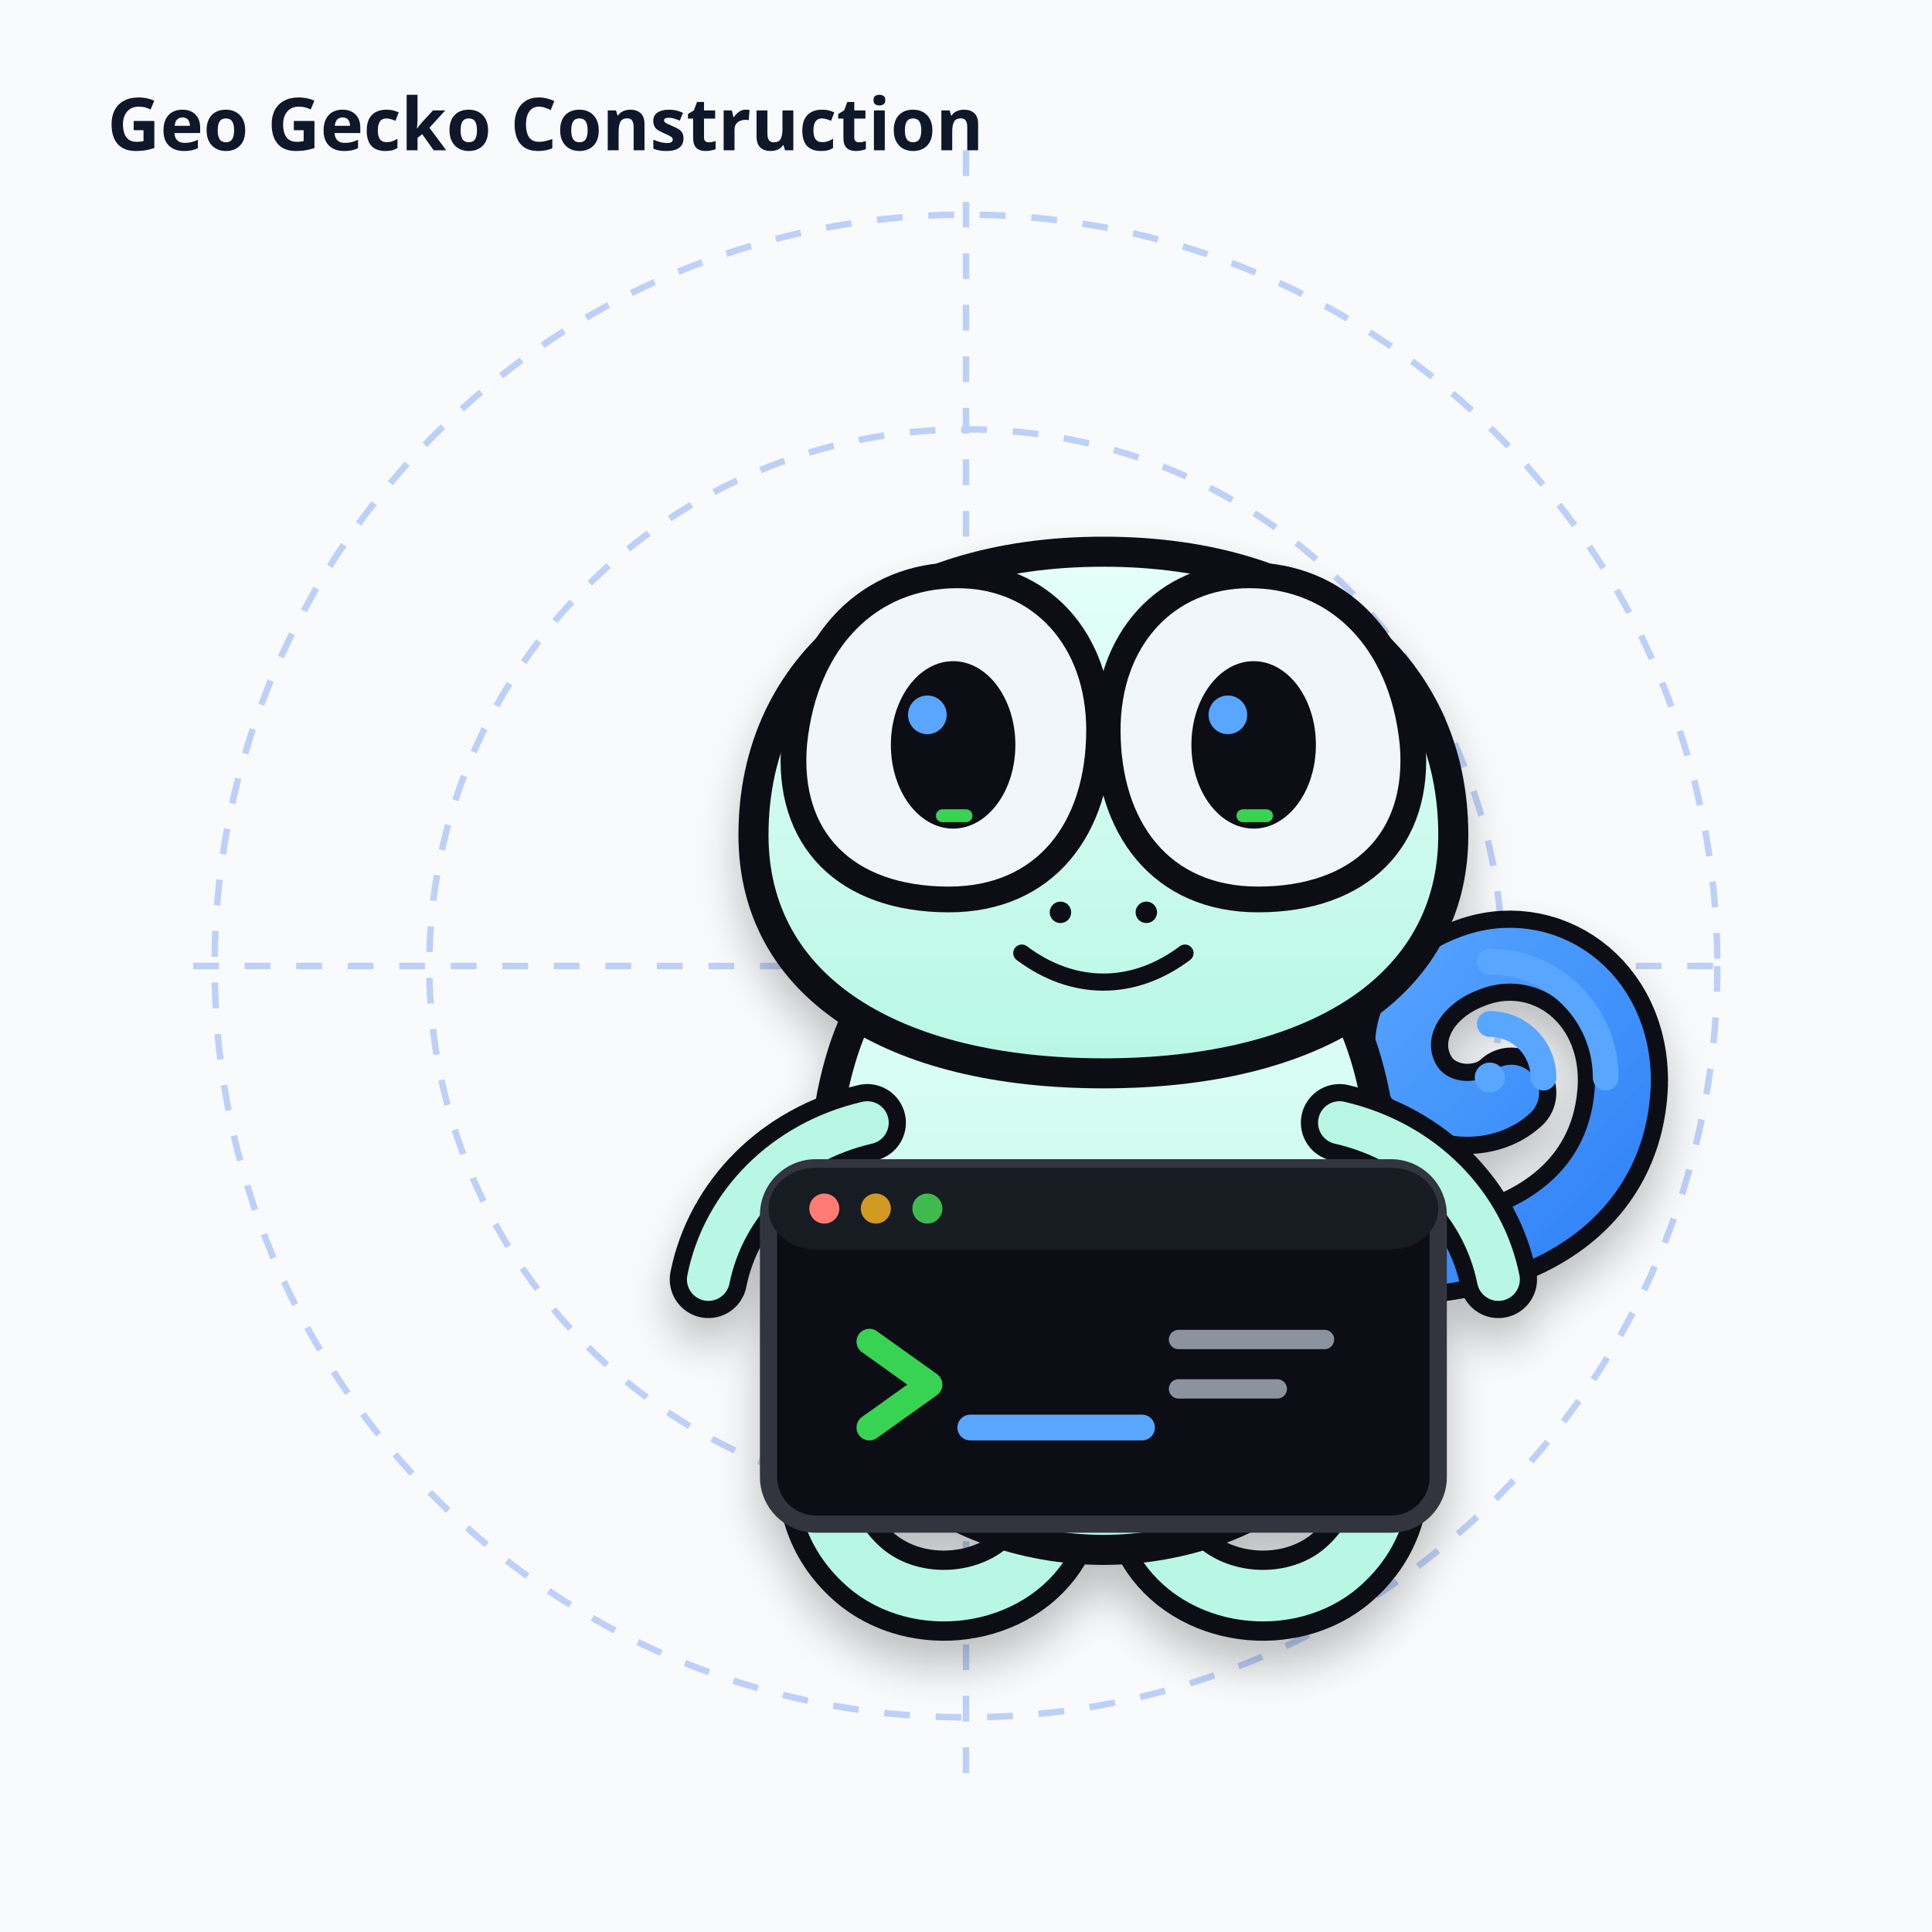
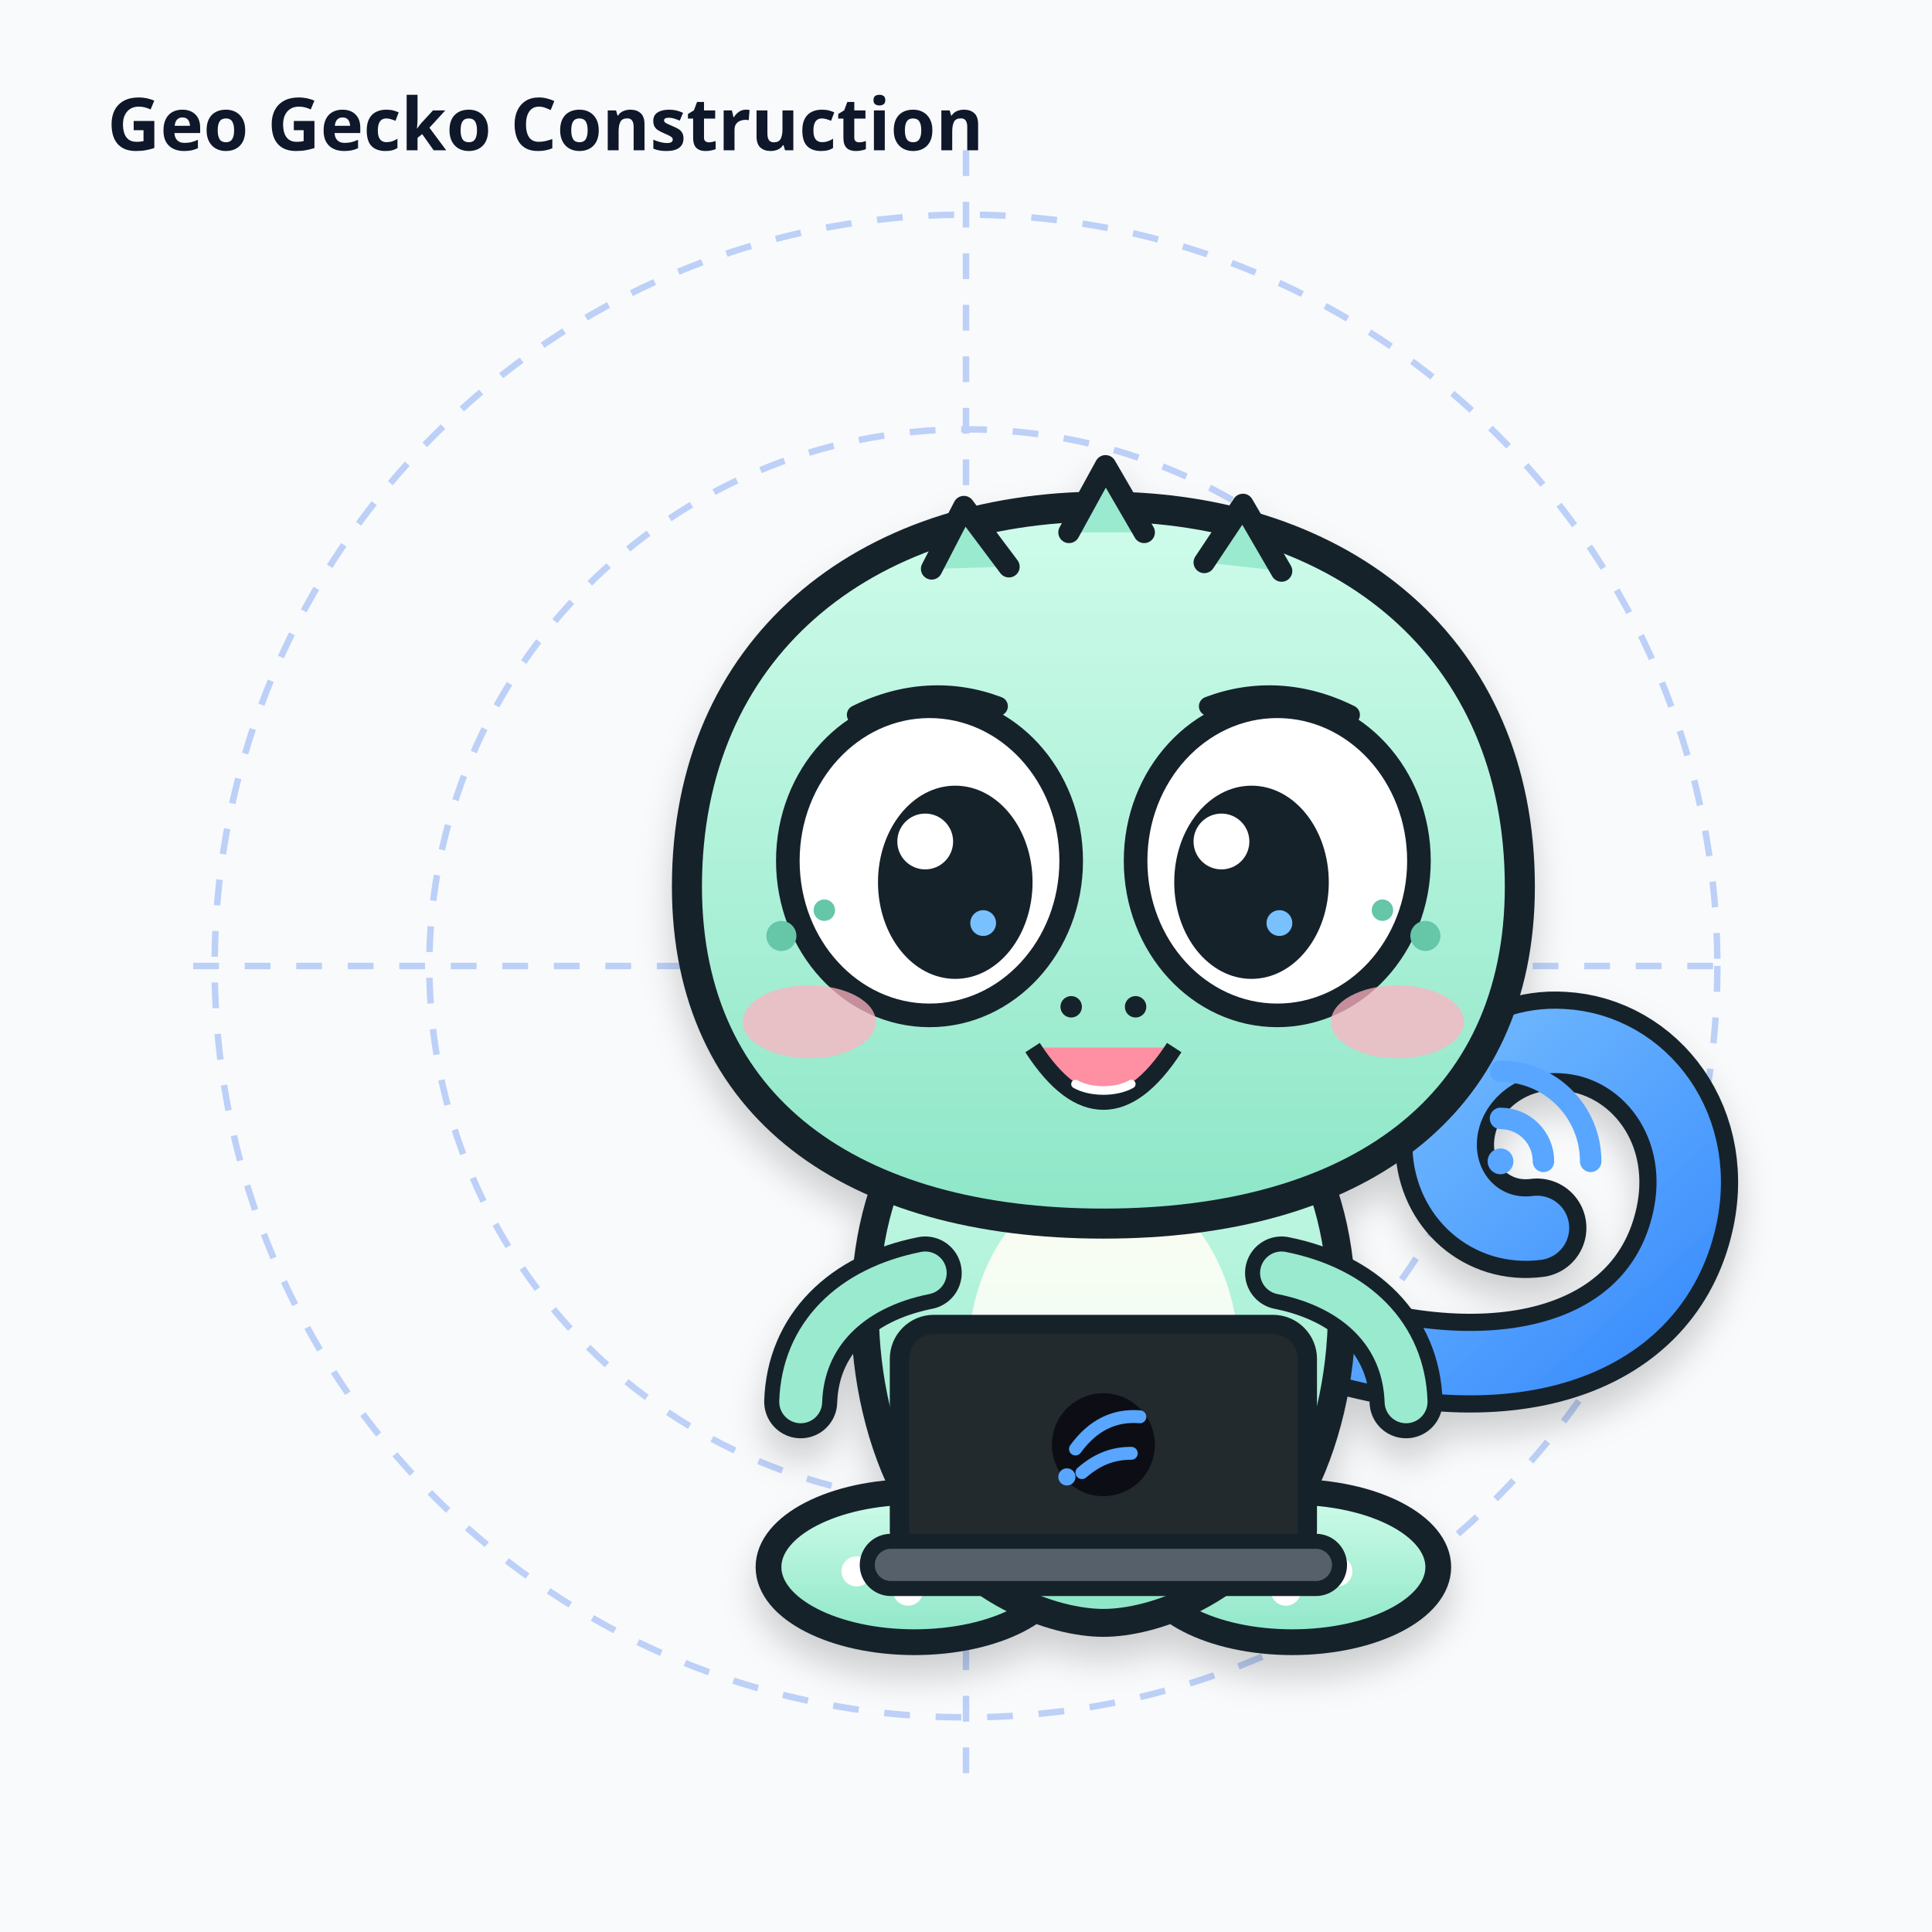
<svg xmlns="http://www.w3.org/2000/svg" viewBox="0 0 900 900">
  <rect width="900" height="900" fill="#F8FAFC" />
  <g opacity=".28" stroke="#2563EB" stroke-width="3" stroke-dasharray="12 12">
    <line x1="450" y1="70" x2="450" y2="830" />
    <line x1="90" y1="450" x2="810" y2="450" />
    <circle cx="450" cy="450" r="350" fill="none" />
    <circle cx="450" cy="450" r="250" fill="none" />
  </g>
  <g transform="translate(194 194)">
    <defs>
+       <linearGradient id="body" x1="0" y1="0" x2="0" y2="1">
+         <stop stop-color="#CFFCEB" />
+         <stop offset="1" stop-color="#8DE6C7" />
+       </linearGradient>
+       <linearGradient id="belly" x1="0" y1="0" x2="0" y2="1">
+         <stop stop-color="#FFFDF3" />
+         <stop offset="1" stop-color="#E8FFF6" />
+       </linearGradient>
+       <linearGradient id="tail" x1="0" y1="0" x2="1" y2="1">
+         <stop stop-color="#79C0FF" />
+         <stop offset="1" stop-color="#388BFD" />
+       </linearGradient>
      <filter id="shadow" x="-20%" y="-20%" width="140%" height="160%">
-         <feDropShadow dx="0" dy="12" stdDeviation="10" flood-color="#010409" flood-opacity=".24" />
+         <feDropShadow dx="0" dy="10" stdDeviation="8" flood-color="#0D1117" flood-opacity=".18" />
      </filter>
-       <linearGradient id="body" x1="0" y1="0" x2="0" y2="1">
-         <stop stop-color="#E6FFFA" />
-         <stop offset="1" stop-color="#B7F7E4" />
-       </linearGradient>
-       <linearGradient id="signal" x1="0" y1="0" x2="1" y2="1">
-         <stop stop-color="#58A6FF" />
-         <stop offset="1" stop-color="#2F81F7" />
-       </linearGradient>
    </defs>
    <g filter="url(#shadow)">
-       <path d="M430 392c79 7 130-25 132-81 1-44-37-70-72-56-24 9-37 32-27 52 9 18 34 20 47 8" fill="none" stroke="#0D1117" stroke-width="42" stroke-linecap="round" />
-       <path d="M430 392c79 7 130-25 132-81 1-44-37-70-72-56-24 9-37 32-27 52 9 18 34 20 47 8" fill="none" stroke="url(#signal)" stroke-width="26" stroke-linecap="round" />
-       <path d="M216 430c-30 35-39 81-5 108 26 20 69 13 84-17" fill="none" stroke="#0D1117" stroke-width="42" stroke-linecap="round" />
-       <path d="M424 430c30 35 39 81 5 108-26 20-69 13-84-17" fill="none" stroke="#0D1117" stroke-width="42" stroke-linecap="round" />
-       <path d="M216 430c-30 35-39 81-5 108 26 20 69 13 84-17" fill="none" stroke="#B7F7E4" stroke-width="24" stroke-linecap="round" />
-       <path d="M424 430c30 35 39 81 5 108-26 20-69 13-84-17" fill="none" stroke="#B7F7E4" stroke-width="24" stroke-linecap="round" />
-       <path d="M205 280c-26 54-21 166 15 208 23 27 64 40 100 40s77-13 100-40c36-42 41-154 15-208-24-49-70-72-115-72s-91 23-115 72Z" fill="url(#body)" stroke="#0D1117" stroke-width="14" stroke-linejoin="round" />
-       <path d="M157 195c0-80 64-132 163-132s163 52 163 132c0 71-65 111-163 111S157 266 157 195Z" fill="url(#body)" stroke="#0D1117" stroke-width="14" />
-       <path d="M176 152c5-48 35-78 76-78 39 0 66 30 66 72 0 46-25 79-70 79-48 0-76-28-72-73Z" fill="#F0F6FC" stroke="#0D1117" stroke-width="12" />
-       <path d="M464 152c-5-48-35-78-76-78-39 0-66 30-66 72 0 46 25 79 70 79 48 0 76-28 72-73Z" fill="#F0F6FC" stroke="#0D1117" stroke-width="12" />
-       <ellipse cx="250" cy="153" rx="29" ry="39" fill="#0D1117" />
-       <ellipse cx="390" cy="153" rx="29" ry="39" fill="#0D1117" />
-       <circle cx="238" cy="139" r="9" fill="#58A6FF" />
-       <circle cx="378" cy="139" r="9" fill="#58A6FF" />
-       <rect x="242" y="183" width="17" height="6" rx="3" fill="#39D353" />
-       <rect x="382" y="183" width="17" height="6" rx="3" fill="#39D353" />
-       <circle cx="300" cy="231" r="5" fill="#0D1117" />
-       <circle cx="340" cy="231" r="5" fill="#0D1117" />
-       <path d="M282 250c24 18 52 18 76 0" fill="none" stroke="#0D1117" stroke-width="8" stroke-linecap="round" />
-       <path d="M210 329c-39 9-67 38-74 73" fill="none" stroke="#0D1117" stroke-width="36" stroke-linecap="round" />
-       <path d="M430 329c39 9 67 38 74 73" fill="none" stroke="#0D1117" stroke-width="36" stroke-linecap="round" />
-       <path d="M210 329c-39 9-67 38-74 73" fill="none" stroke="#B7F7E4" stroke-width="20" stroke-linecap="round" />
-       <path d="M430 329c39 9 67 38 74 73" fill="none" stroke="#B7F7E4" stroke-width="20" stroke-linecap="round" />
-       <rect x="164" y="350" width="312" height="166" rx="22" fill="#0D1117" stroke="#30363D" stroke-width="8" />
-       <rect x="164" y="350" width="312" height="38" rx="22" fill="#161B22" />
-       <circle cx="190" cy="369" r="7" fill="#FF7B72" />
-       <circle cx="214" cy="369" r="7" fill="#D29922" />
-       <circle cx="238" cy="369" r="7" fill="#3FB950" />
-       <path d="M211 431l28 20-28 20" fill="none" stroke="#39D353" stroke-width="12" stroke-linecap="round" stroke-linejoin="round" />
-       <path d="M258 471h80" fill="none" stroke="#58A6FF" stroke-width="12" stroke-linecap="round" />
-       <path d="M355 430h68M355 453h46" fill="none" stroke="#8B949E" stroke-width="9" stroke-linecap="round" />
+       <path d="M424 430c84 26 151 5 166-53 12-46-18-84-56-86-31-2-56 22-55 50 1 23 20 40 43 37" fill="none" stroke="#17212B" stroke-width="46" stroke-linecap="round" />
+       <path d="M424 430c84 26 151 5 166-53 12-46-18-84-56-86-31-2-56 22-55 50 1 23 20 40 43 37" fill="none" stroke="url(#tail)" stroke-width="30" stroke-linecap="round" />
+       <ellipse cx="232" cy="536" rx="68" ry="35" fill="url(#body)" stroke="#17212B" stroke-width="12" />
+       <ellipse cx="408" cy="536" rx="68" ry="35" fill="url(#body)" stroke="#17212B" stroke-width="12" />
+       <circle cx="205" cy="538" r="7" fill="#FFF" />
+       <circle cx="229" cy="547" r="7" fill="#FFF" />
+       <circle cx="253" cy="538" r="7" fill="#FFF" />
+       <circle cx="381" cy="538" r="7" fill="#FFF" />
+       <circle cx="405" cy="547" r="7" fill="#FFF" />
+       <circle cx="429" cy="538" r="7" fill="#FFF" />
+       <path d="M228 338c-28 47-24 123 4 170 24 40 65 54 88 54s64-14 88-54c28-47 32-123 4-170-20-34-54-54-92-54s-72 20-92 54Z" fill="url(#body)" stroke="#17212B" stroke-width="13" />
+       <ellipse cx="320" cy="438" rx="63" ry="83" fill="url(#belly)" opacity=".96" />
+       <path d="M237 399c-35 7-57 29-58 60" fill="none" stroke="#17212B" stroke-width="34" stroke-linecap="round" />
+       <path d="M237 399c-35 7-57 29-58 60" fill="none" stroke="#9AEACF" stroke-width="20" stroke-linecap="round" />
+       <path d="M403 399c35 7 57 29 58 60" fill="none" stroke="#17212B" stroke-width="34" stroke-linecap="round" />
+       <path d="M403 399c35 7 57 29 58 60" fill="none" stroke="#9AEACF" stroke-width="20" stroke-linecap="round" />
+       <path d="M126 219c0-111 82-177 194-177s194 66 194 177c0 103-77 157-194 157S126 322 126 219Z" fill="url(#body)" stroke="#17212B" stroke-width="14" />
+       <path d="M240 71l15-29 21 28M304 54l17-31 18 31M367 68l18-27 18 31" fill="#9AEACF" stroke="#17212B" stroke-width="10" stroke-linecap="round" stroke-linejoin="round" />
+       <ellipse cx="239" cy="207" rx="66" ry="72" fill="#FFF" stroke="#17212B" stroke-width="11" />
+       <ellipse cx="401" cy="207" rx="66" ry="72" fill="#FFF" stroke="#17212B" stroke-width="11" />
+       <ellipse cx="251" cy="217" rx="36" ry="45" fill="#17212B" />
+       <ellipse cx="389" cy="217" rx="36" ry="45" fill="#17212B" />
+       <circle cx="237" cy="198" r="13" fill="#FFF" />
+       <circle cx="375" cy="198" r="13" fill="#FFF" />
+       <circle cx="264" cy="236" r="6" fill="#79C0FF" />
+       <circle cx="402" cy="236" r="6" fill="#79C0FF" />
+       <path d="M205 139c22-11 45-12 66-4M369 135c21-8 44-7 66 4" fill="none" stroke="#17212B" stroke-width="9" stroke-linecap="round" />
+       <ellipse cx="183" cy="282" rx="31" ry="17" fill="#FFB3C1" opacity=".75" />
+       <ellipse cx="457" cy="282" rx="31" ry="17" fill="#FFB3C1" opacity=".75" />
+       <circle cx="170" cy="242" r="7" fill="#65C6A8" />
+       <circle cx="190" cy="230" r="5" fill="#65C6A8" />
+       <circle cx="470" cy="242" r="7" fill="#65C6A8" />
+       <circle cx="450" cy="230" r="5" fill="#65C6A8" />
+       <circle cx="305" cy="275" r="5" fill="#17212B" />
+       <circle cx="335" cy="275" r="5" fill="#17212B" />
+       <path d="M287 294c11 17 22 25 33 25s22-8 33-25" fill="#FF8FA3" stroke="#17212B" stroke-width="8" stroke-linejoin="round" />
+       <path d="M307 311c7 4 19 4 26 0" fill="none" stroke="#FFF" stroke-width="4" stroke-linecap="round" />
+       <rect x="225" y="423" width="190" height="112" rx="16" fill="#24292F" stroke="#17212B" stroke-width="9" />
+       <rect x="210" y="524" width="220" height="22" rx="11" fill="#57606A" stroke="#17212B" stroke-width="7" />
+       <circle cx="320" cy="479" r="24" fill="#0D1117" />
+       <path d="M307 481c8-11 18-16 30-15M310 492c7-6 14-9 23-9" fill="none" stroke="#58A6FF" stroke-width="6" stroke-linecap="round" />
+       <circle cx="303" cy="494" r="4" fill="#58A6FF" />
    </g>
-     <g transform="translate(500 252)" fill="none" stroke="#58A6FF" stroke-width="12" stroke-linecap="round">
-       <circle cx="0" cy="56" r="7" fill="#58A6FF" stroke="none" />
-       <path d="M0 31a25 25 0 0 1 25 25" />
-       <path d="M0 2a54 54 0 0 1 54 54" />
+     <g transform="translate(505 304)" fill="none" stroke="#58A6FF" stroke-width="10" stroke-linecap="round">
+       <circle cx="0" cy="43" r="6" fill="#58A6FF" stroke="none" />
+       <path d="M0 23a20 20 0 0 1 20 20" />
+       <path d="M0 1a42 42 0 0 1 42 42" />
    </g>
  </g>
  <text x="50" y="70" font-family="sans-serif" font-size="34" font-weight="700" fill="#0F172A">Geo Gecko Construction</text>
</svg>
